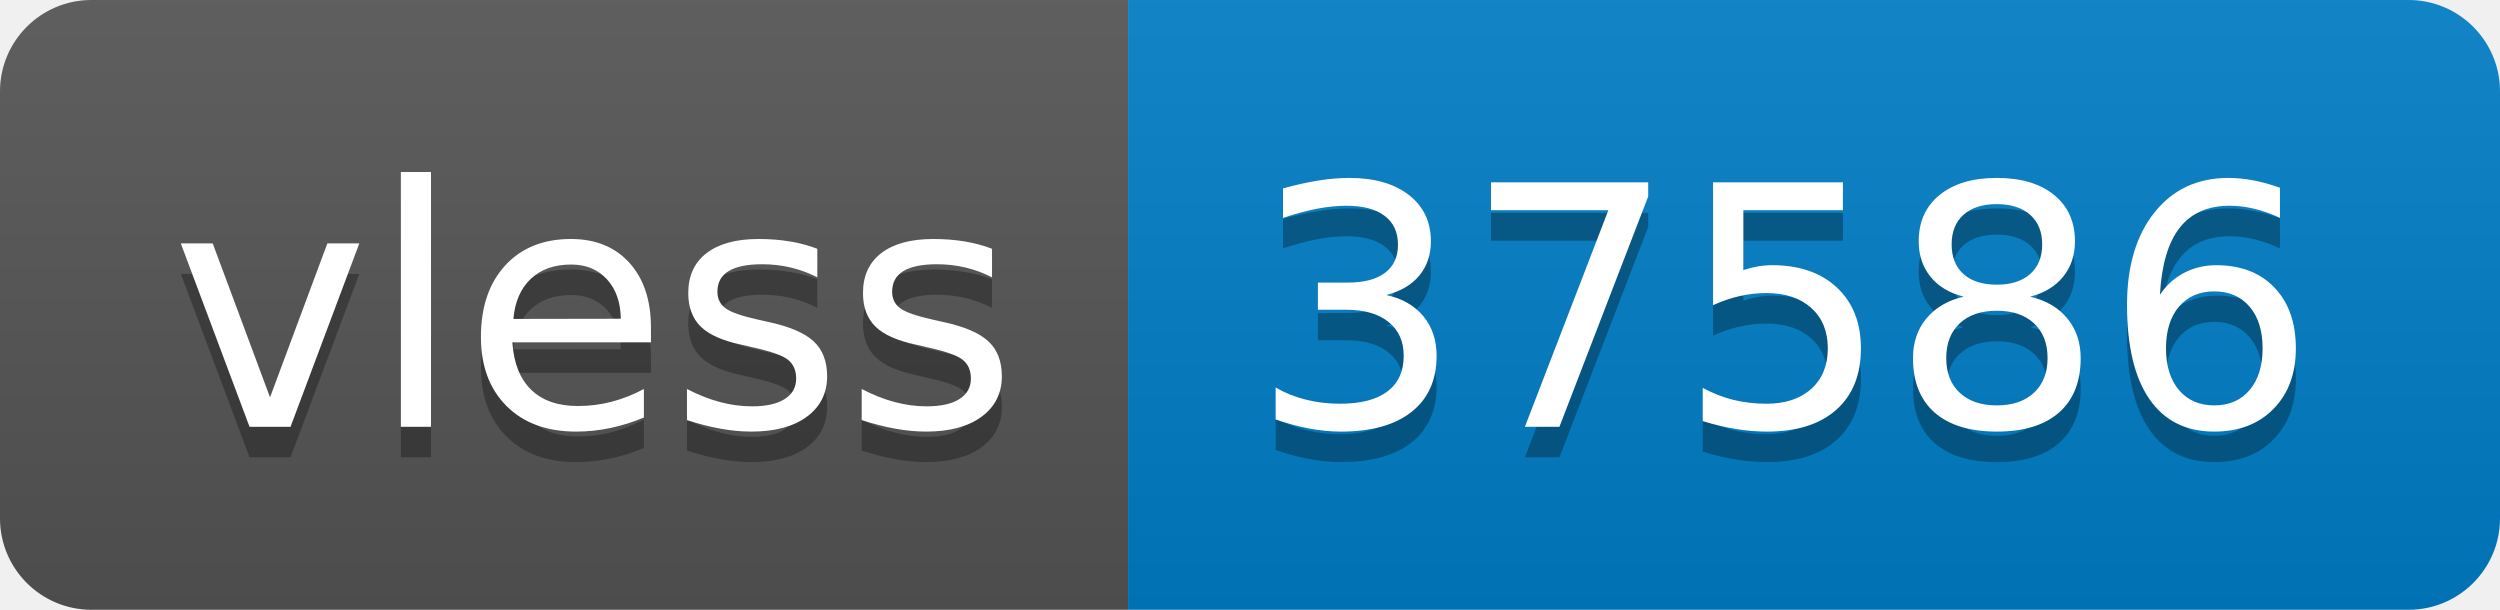
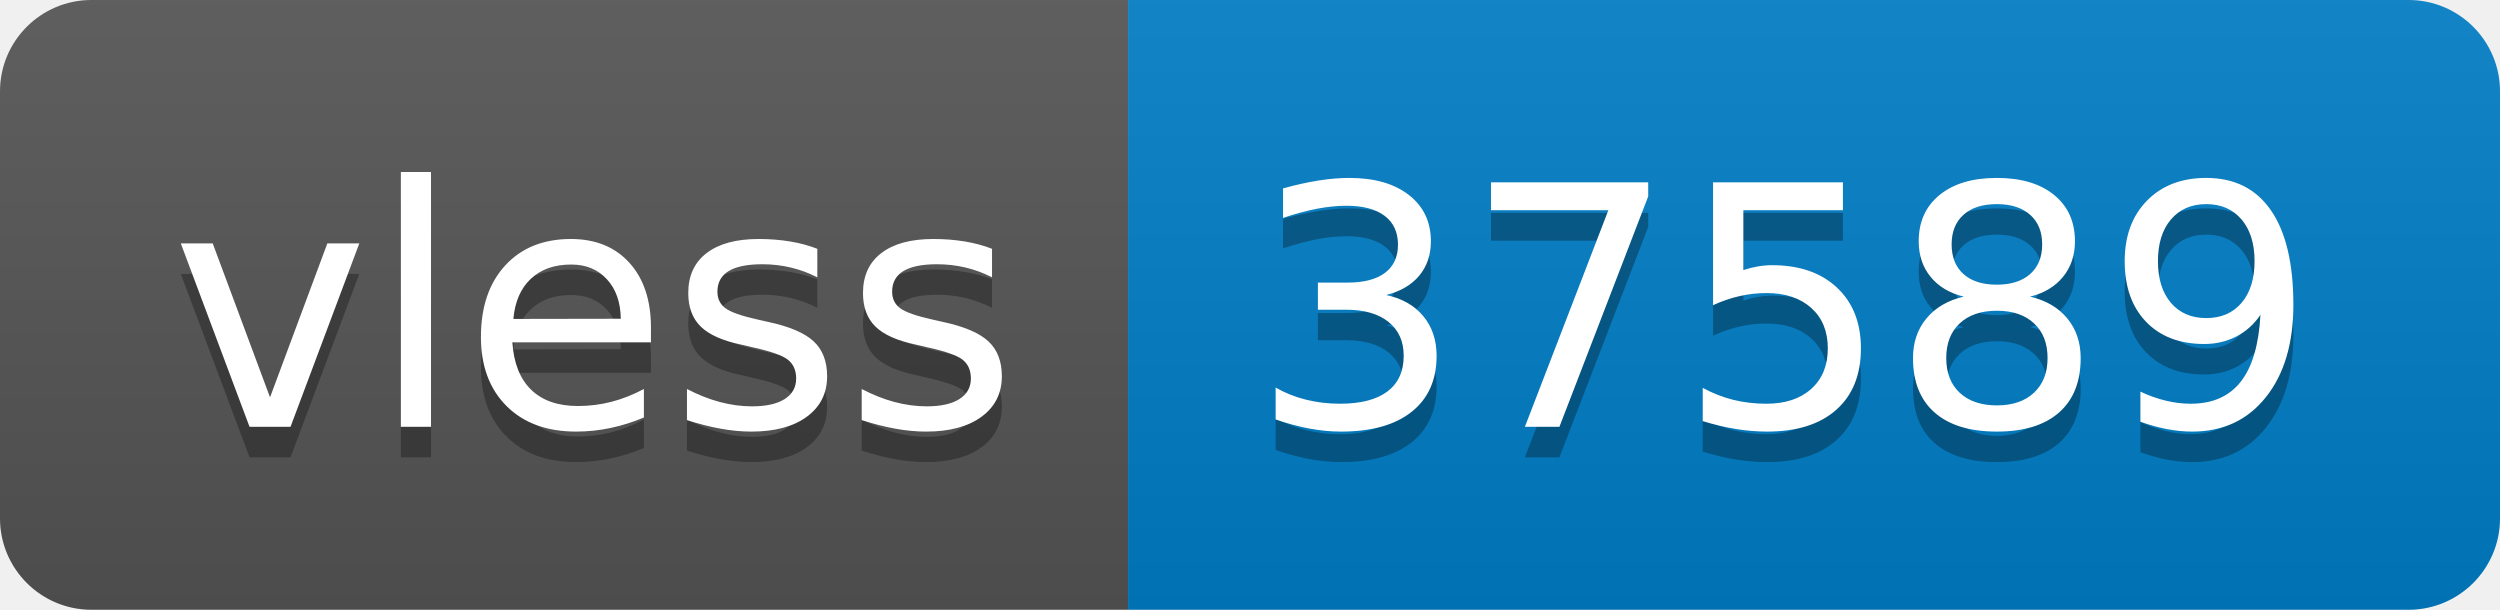
- <svg xmlns="http://www.w3.org/2000/svg" width="82" height="20" role="img" aria-label="vless: 37586">
+ <svg xmlns="http://www.w3.org/2000/svg" width="82" height="20" role="img" aria-label="vless: 37589">
  <linearGradient id="s" x2="0" y2="100%">
    <stop offset="0" stop-color="#bbb" stop-opacity=".1" />
    <stop offset="1" stop-opacity=".1" />
  </linearGradient>
  <clipPath id="r">
    <rect width="82" height="20" rx="3" fill="#fff" />
  </clipPath>
  <g clip-path="url(#r)">
    <rect width="37" height="20" fill="#555" />
    <rect x="37" width="45" height="20" fill="#007ec6" />
    <rect width="82" height="20" fill="url(#s)" />
  </g>
  <g fill="#fff" text-anchor="middle" font-family="Verdana,Geneva,DejaVu Sans,sans-serif" text-rendering="geometricPrecision" font-size="110">
    <text aria-hidden="true" x="195" y="150" fill="#010101" fill-opacity=".3" transform="scale(.1)" textLength="270">vless</text>
    <text x="195" y="140" transform="scale(.1)" fill="#fff" textLength="270">vless</text>
-     <text aria-hidden="true" x="585" y="150" fill="#010101" fill-opacity=".3" transform="scale(.1)" textLength="350">37586</text>
-     <text x="585" y="140" transform="scale(.1)" fill="#fff" textLength="350">37586</text>
+     <text aria-hidden="true" x="585" y="150" fill="#010101" fill-opacity=".3" transform="scale(.1)" textLength="350">37589</text>
+     <text x="585" y="140" transform="scale(.1)" fill="#fff" textLength="350">37589</text>
  </g>
</svg>
